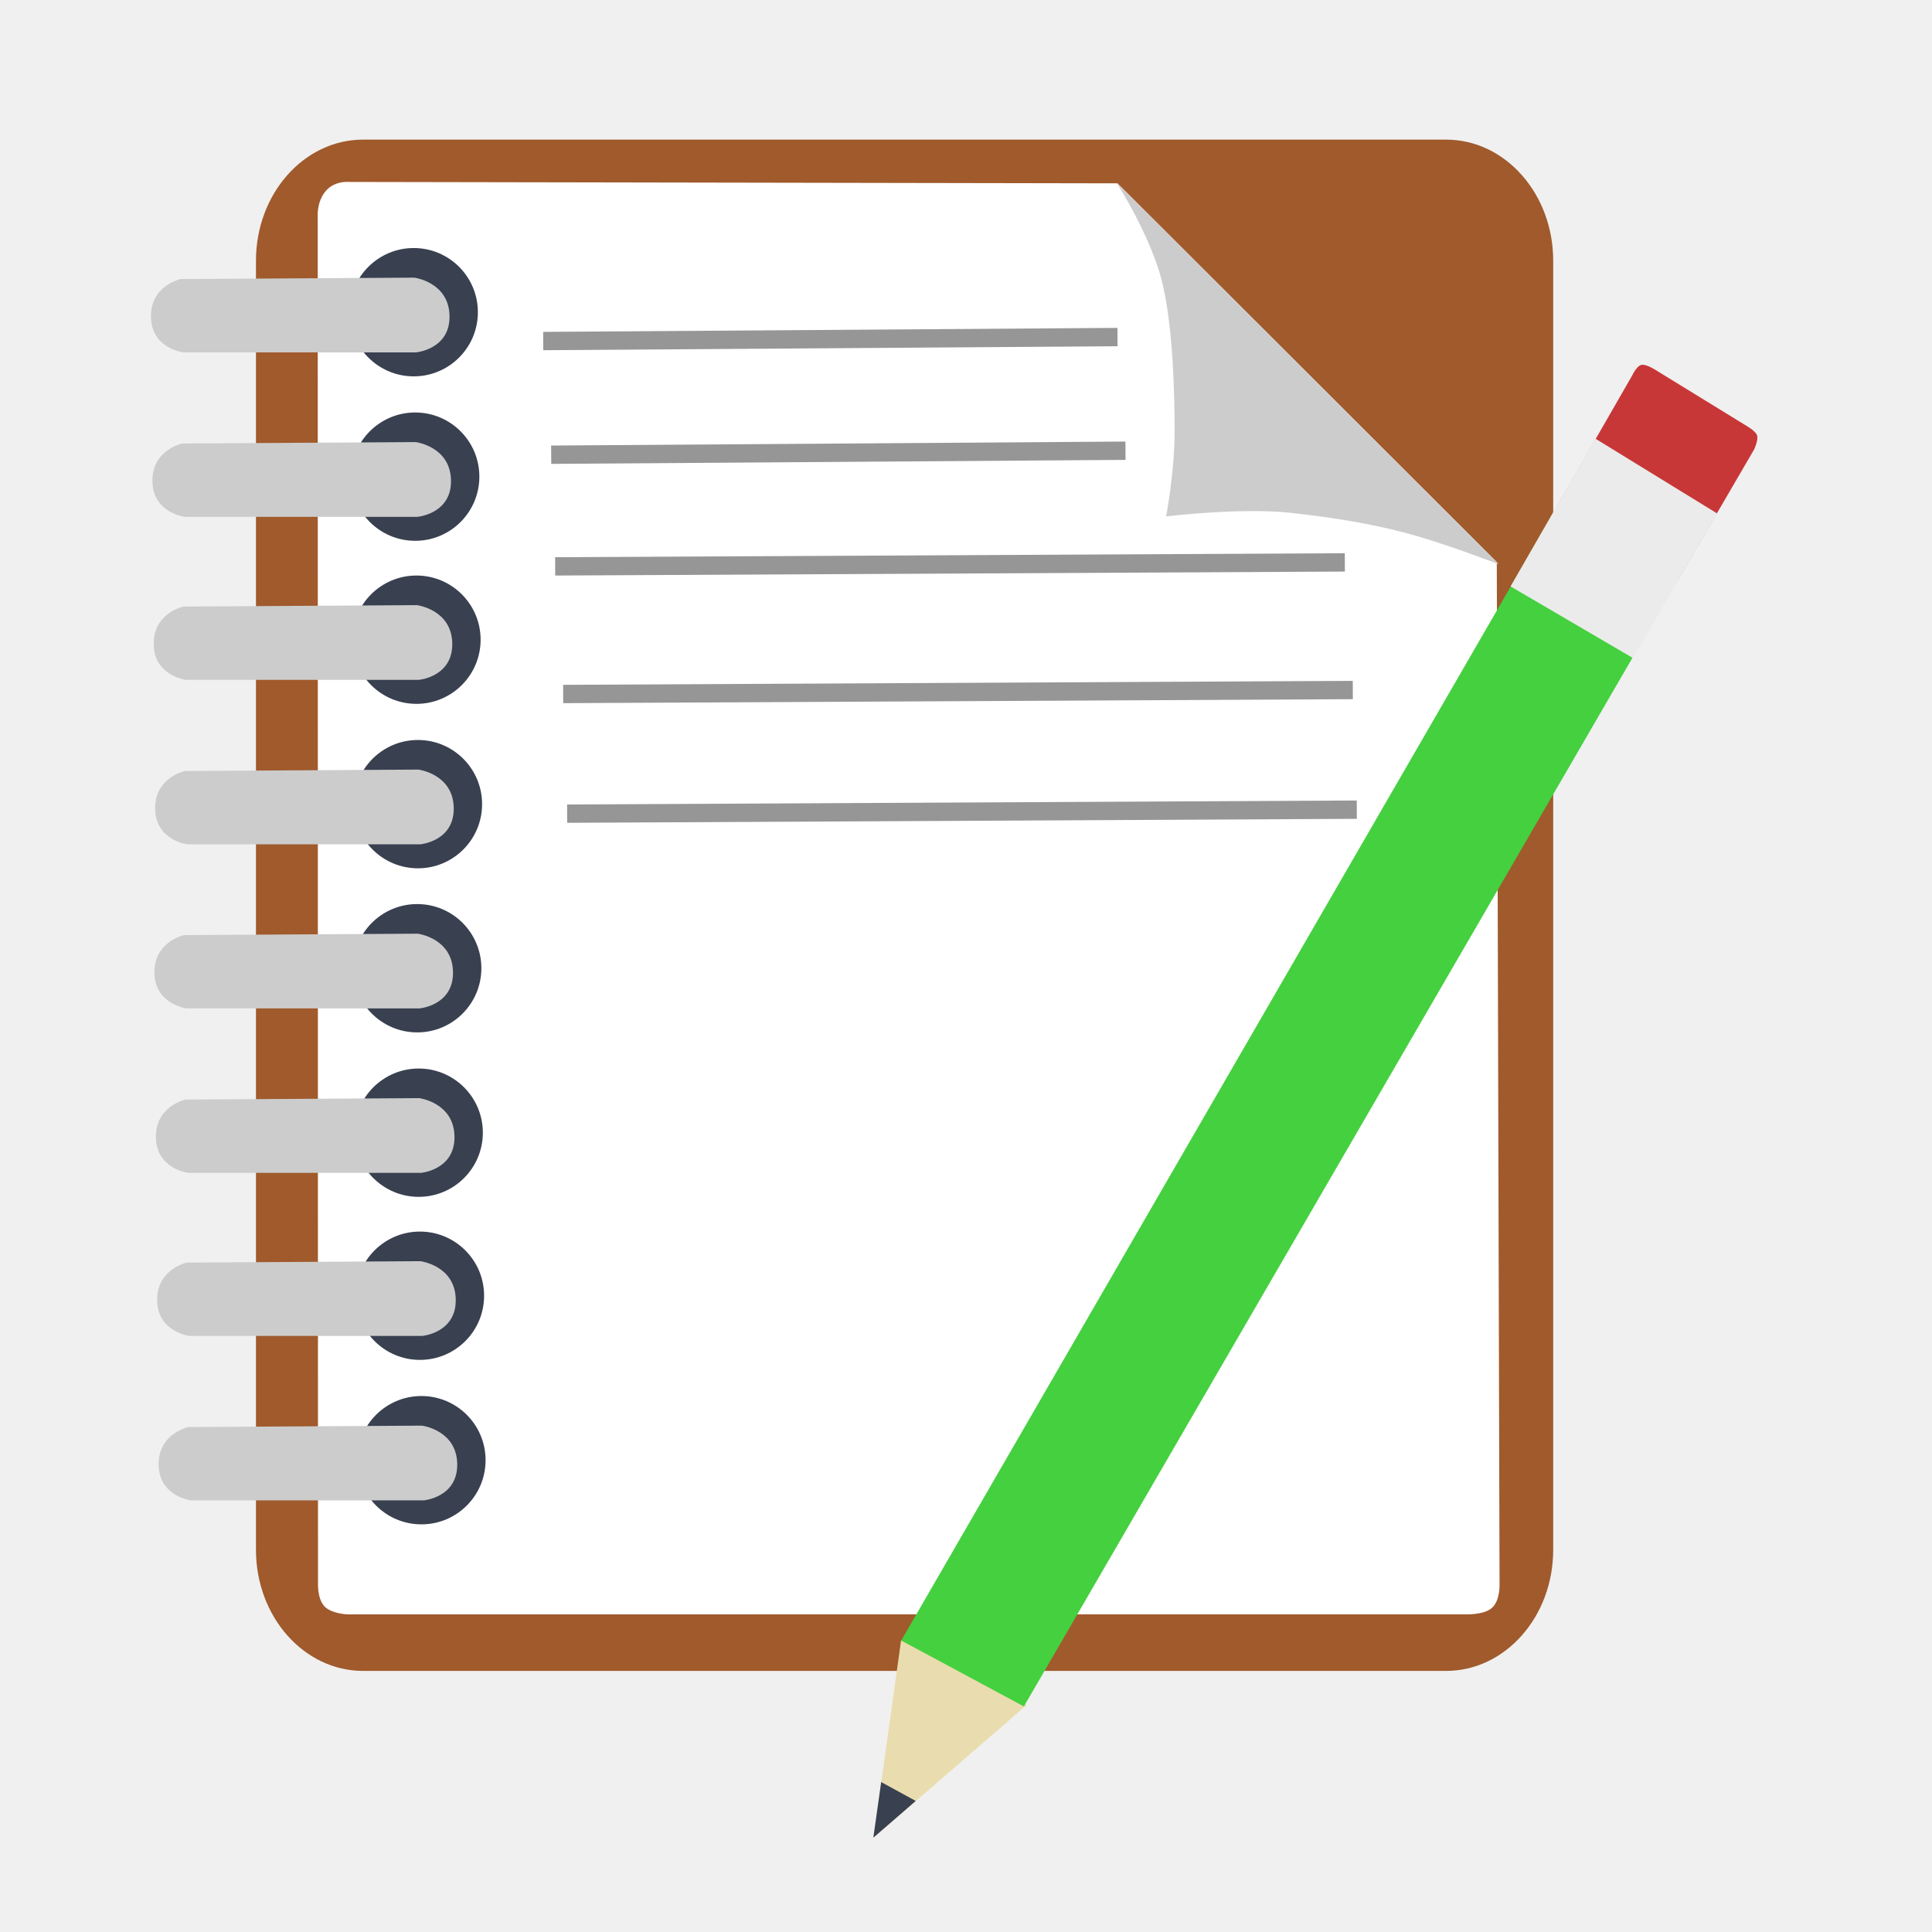
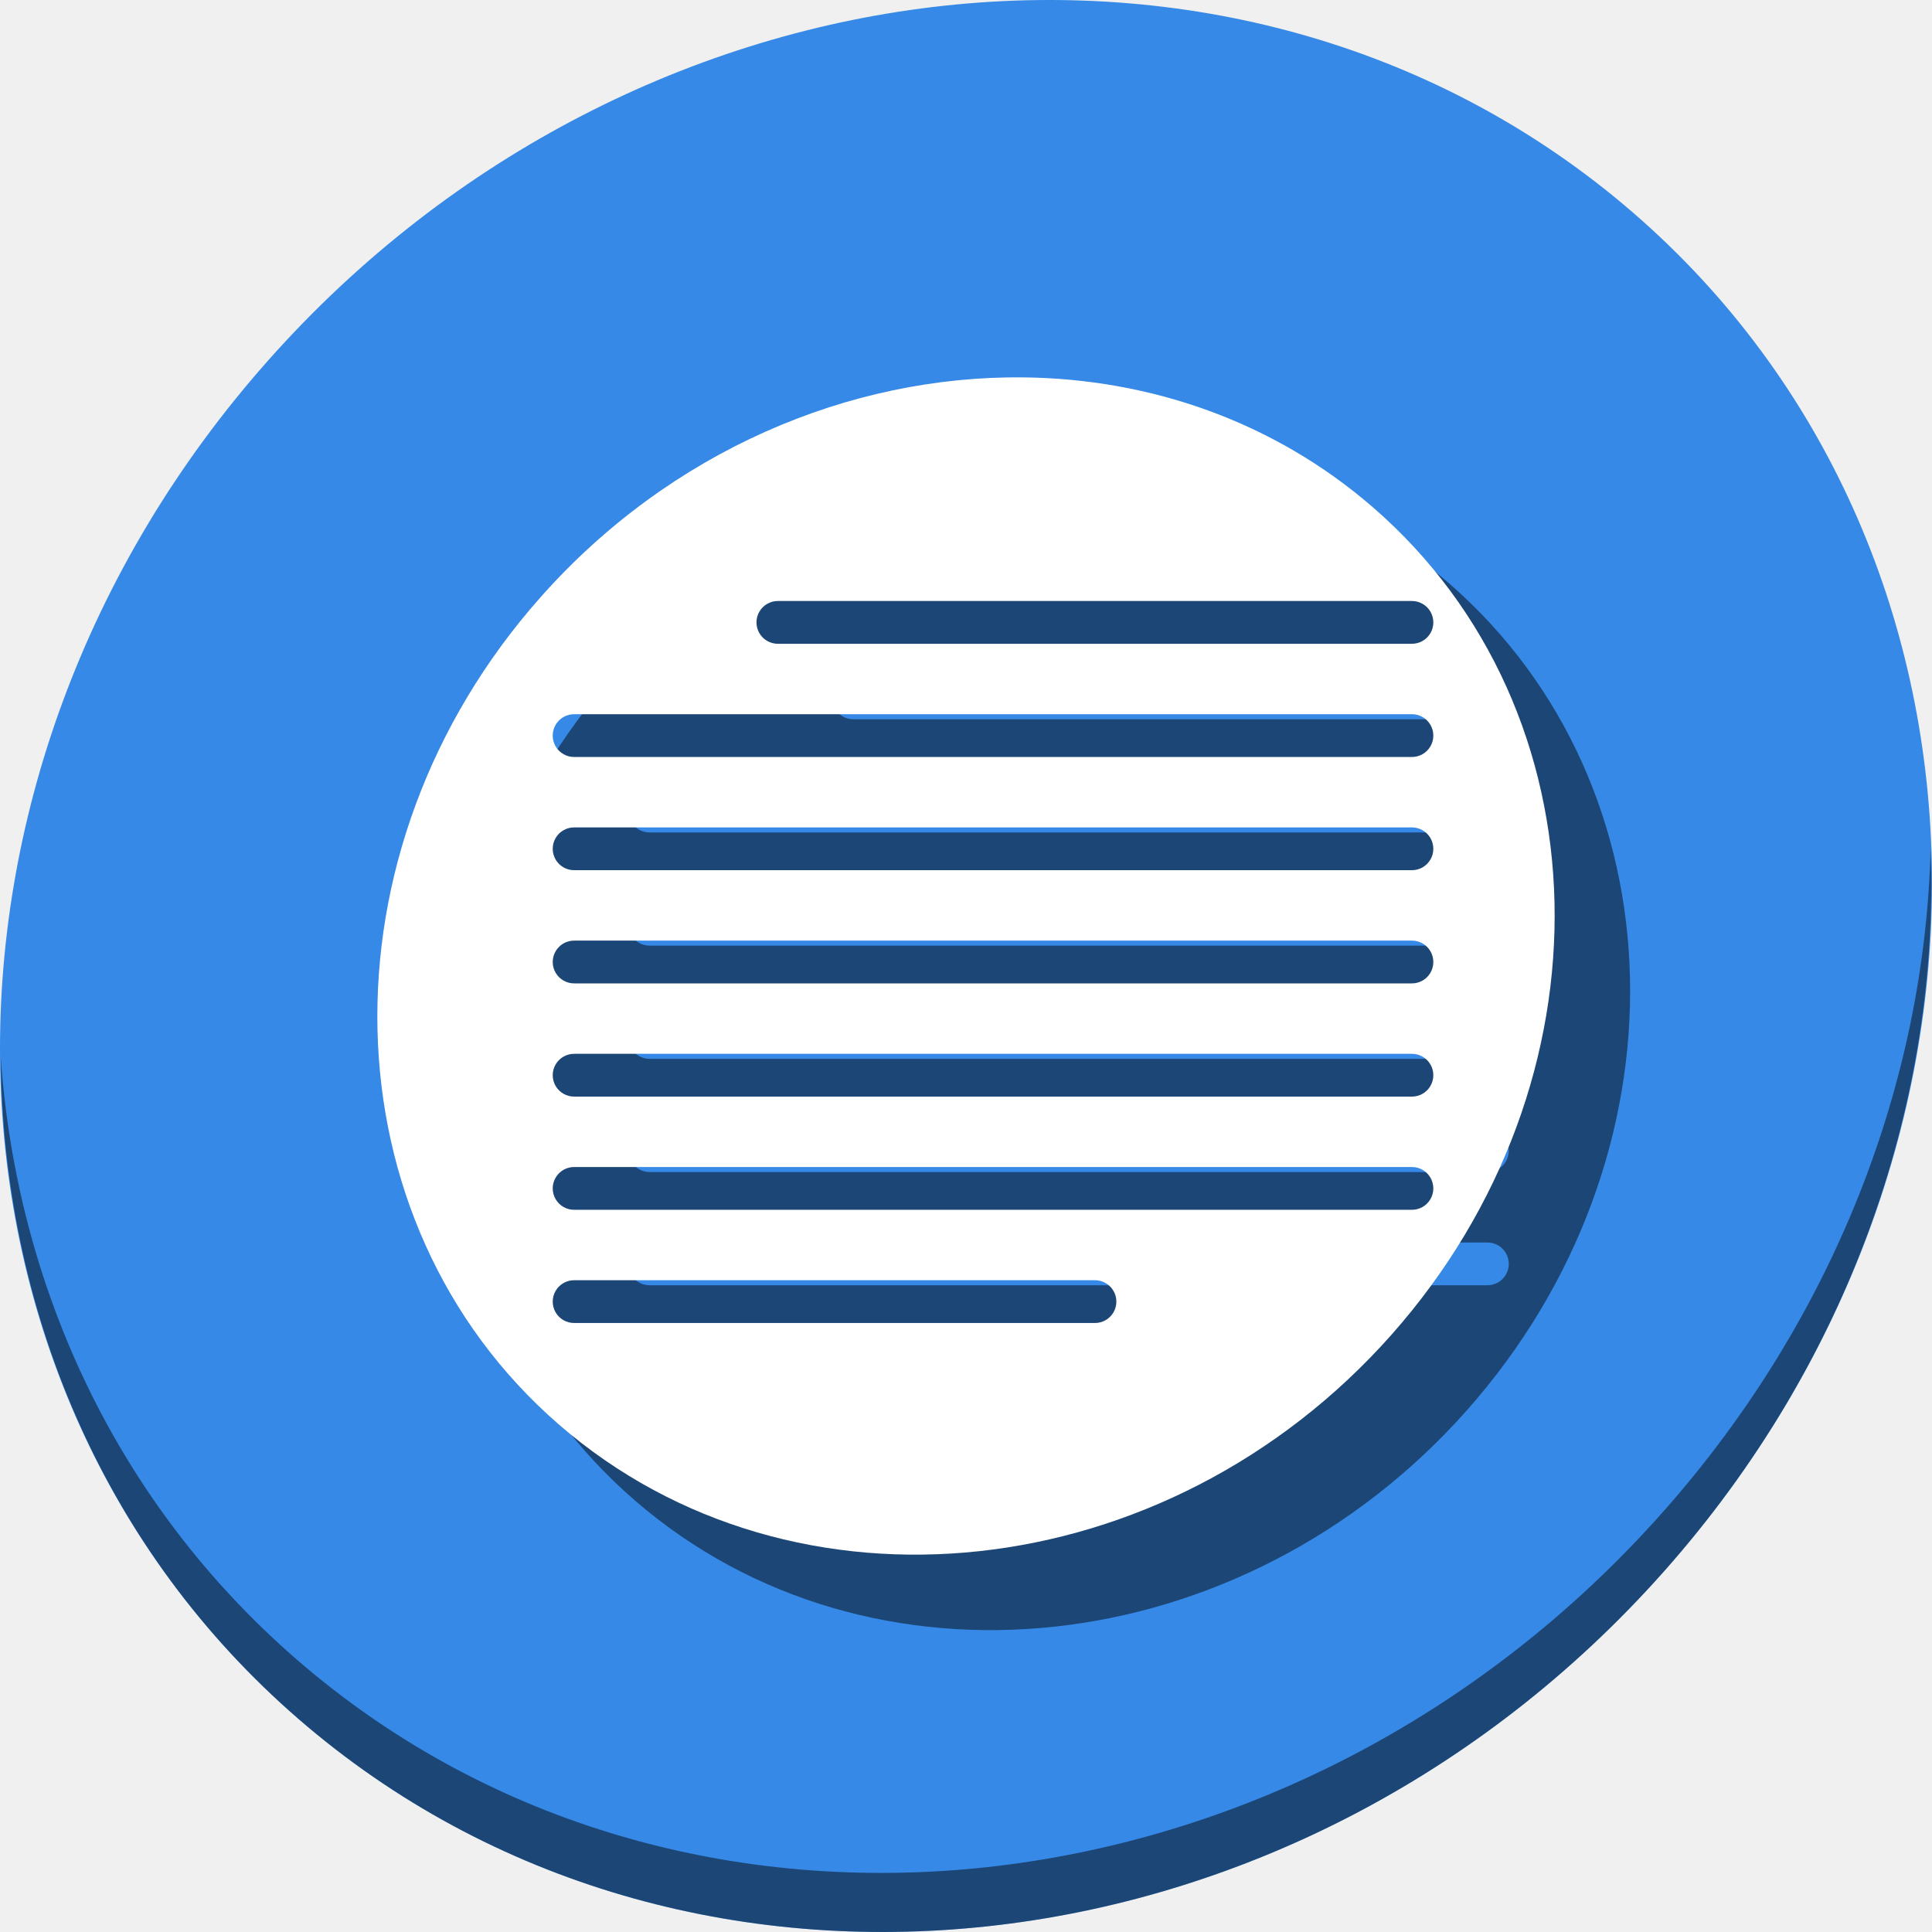
<svg xmlns="http://www.w3.org/2000/svg" viewBox="0 0 512 512" height="512" width="512" version="1.1" id="svg2">
  <defs id="defs6">
    <filter height="1.096" y="-0.048" width="1.096" x="-0.048" id="filter4329" style="color-interpolation-filters:sRGB">
      <feGaussianBlur id="feGaussianBlur4331" stdDeviation="2.132" />
    </filter>
    <filter height="1.033" y="-0.016" width="1.04" x="-0.02" id="filter4376" style="color-interpolation-filters:sRGB">
      <feGaussianBlur id="feGaussianBlur4378" stdDeviation="1.174" />
    </filter>
    <filter height="1.057" y="-0.029" width="1.063" x="-0.032" id="filter4436" style="color-interpolation-filters:sRGB">
      <feGaussianBlur id="feGaussianBlur4438" stdDeviation="0.635" />
    </filter>
  </defs>
-   <g id="g4052">
-     <rect rx="28.399" ry="32.089" y="37" x="67.833" height="405.81" width="343.781" id="rect3003" style="fill:#a05a2c;fill-opacity:1;stroke:none" />
-     <path id="path3773" d="m 86.237,50.722 c -2.427,2.985 -2.04,6.926 -2.04,6.926 l 0.071,337.355 0.005,24.732 c 0,0 -0.159,3.868 1.637,5.885 1.796,2.017 6.072,2.206 6.072,2.206 l 296.184,-0.015 c 0,0 4.961,0.273 7.193,-1.682 2.232,-1.955 2.036,-6.299 2.036,-6.299 L 396.666,148.952 296.148,48.586 92.683,48.218 c 0,0 -4.019,-0.478 -6.446,2.507 z" style="fill:#ffffff;stroke:none" />
-     <path id="path3775" d="m 295.959,48.472 c 0,0 7.582,11.844 11.21,23.355 3.628,11.511 4.129,31.711 4.11,42.599 -0.019,10.888 -2.242,22.42 -2.242,22.42 0,0 19.807,-2.387 33.07,-0.934 13.263,1.453 23.976,3.408 33.444,6.166 9.468,2.758 21.673,7.473 21.673,7.473 z" style="fill:#cccccc;stroke:none" />
-     <path transform="matrix(5.262582,0,0,5.023374,-1484.517,-1450.169)" d="m 306.154,305.154 a 3.231,3.385 0 1 1 -6.462,0 3.231,3.385 0 1 1 6.462,0 z" id="path3777" style="fill:#394050;fill-opacity:1;stroke:none" />
-     <path id="path3779" d="m 48.597,93.383 61.656,0 c 0,0 9.068,-0.783 8.875,-9.716 -0.193,-8.933 -9.342,-10.089 -9.342,-10.089 l -61.937,0.374 c 0,0 -8.023,1.736 -7.847,10.089 0.175,8.353 8.595,9.342 8.595,9.342 z" style="fill:#cccccc;stroke:none" />
-     <path transform="matrix(5.262582,0,0,5.023374,-1484.125,-1406.587)" d="m 306.154,305.154 a 3.231,3.385 0 1 1 -6.462,0 3.231,3.385 0 1 1 6.462,0 z" id="path3777-3" style="fill:#394050;fill-opacity:1;stroke:none" />
-     <path id="path3779-6" d="m 48.989,136.965 61.656,0 c 0,0 9.068,-0.783 8.875,-9.716 -0.193,-8.933 -9.342,-10.089 -9.342,-10.089 l -61.937,0.374 c 0,0 -8.023,1.736 -7.847,10.089 0.175,8.353 8.595,9.342 8.595,9.342 z" style="fill:#cccccc;stroke:none" />
-     <path transform="matrix(5.262582,0,0,5.023374,-1483.793,-1363.378)" d="m 306.154,305.154 a 3.231,3.385 0 1 1 -6.462,0 3.231,3.385 0 1 1 6.462,0 z" id="path3777-7" style="fill:#394050;fill-opacity:1;stroke:none" />
-     <path id="path3779-5" d="m 49.322,180.174 61.656,0 c 0,0 9.068,-0.783 8.875,-9.716 -0.193,-8.933 -9.342,-10.089 -9.342,-10.089 l -61.937,0.374 c 0,0 -8.023,1.736 -7.847,10.089 0.175,8.353 8.595,9.342 8.595,9.342 z" style="fill:#cccccc;stroke:none" />
-     <path transform="matrix(5.262582,0,0,5.023374,-1483.401,-1319.795)" d="m 306.154,305.154 a 3.231,3.385 0 1 1 -6.462,0 3.231,3.385 0 1 1 6.462,0 z" id="path3777-3-3" style="fill:#394050;fill-opacity:1;stroke:none" />
-     <path id="path3779-6-5" d="m 49.714,223.756 61.656,0 c 0,0 9.068,-0.783 8.875,-9.716 -0.193,-8.933 -9.342,-10.089 -9.342,-10.089 l -61.937,0.374 c 0,0 -8.023,1.736 -7.847,10.089 0.175,8.353 8.595,9.342 8.595,9.342 z" style="fill:#cccccc;stroke:none" />
-     <path transform="matrix(5.262582,0,0,5.023374,-1483.593,-1276.311)" d="m 306.154,305.154 a 3.231,3.385 0 1 1 -6.462,0 3.231,3.385 0 1 1 6.462,0 z" id="path3777-6" style="fill:#394050;fill-opacity:1;stroke:none" />
-     <path id="path3779-2" d="m 49.521,267.241 61.656,0 c 0,0 9.068,-0.783 8.875,-9.716 -0.193,-8.933 -9.342,-10.089 -9.342,-10.089 l -61.937,0.374 c 0,0 -8.023,1.736 -7.847,10.089 0.175,8.353 8.595,9.342 8.595,9.342 z" style="fill:#cccccc;stroke:none" />
-     <path transform="matrix(5.262582,0,0,5.023374,-1483.201,-1232.729)" d="m 306.154,305.154 a 3.231,3.385 0 1 1 -6.462,0 3.231,3.385 0 1 1 6.462,0 z" id="path3777-3-9" style="fill:#394050;fill-opacity:1;stroke:none" />
-     <path id="path3779-6-1" d="m 49.913,310.823 61.656,0 c 0,0 9.068,-0.783 8.875,-9.716 -0.193,-8.933 -9.342,-10.089 -9.342,-10.089 l -61.937,0.374 c 0,0 -8.023,1.736 -7.847,10.089 0.175,8.353 8.595,9.342 8.595,9.342 z" style="fill:#cccccc;stroke:none" />
-     <path transform="matrix(5.262582,0,0,5.023374,-1482.869,-1189.52)" d="m 306.154,305.154 a 3.231,3.385 0 1 1 -6.462,0 3.231,3.385 0 1 1 6.462,0 z" id="path3777-7-2" style="fill:#394050;fill-opacity:1;stroke:none" />
-     <path id="path3779-5-7" d="m 50.246,354.032 61.656,0 c 0,0 9.068,-0.783 8.875,-9.716 -0.193,-8.933 -9.342,-10.089 -9.342,-10.089 l -61.937,0.374 c 0,0 -8.023,1.736 -7.847,10.089 0.175,8.353 8.595,9.342 8.595,9.342 z" style="fill:#cccccc;stroke:none" />
-     <path transform="matrix(5.262582,0,0,5.023374,-1482.477,-1145.938)" d="m 306.154,305.154 a 3.231,3.385 0 1 1 -6.462,0 3.231,3.385 0 1 1 6.462,0 z" id="path3777-3-3-0" style="fill:#394050;fill-opacity:1;stroke:none" />
-     <path id="path3779-6-5-9" d="m 50.638,397.614 61.656,0 c 0,0 9.068,-0.783 8.875,-9.716 -0.193,-8.933 -9.342,-10.089 -9.342,-10.089 l -61.937,0.374 c 0,0 -8.023,1.736 -7.847,10.089 0.175,8.353 8.595,9.342 8.595,9.342 z" style="fill:#cccccc;stroke:none" />
-     <path id="path3868" d="m 231.484,487 40.613,-35.151 -33.293,-17.175 z" style="fill:#e9ddaf;stroke:none" />
-     <path id="path3868-3" d="m 231.445,486.996 11.238,-9.726 -9.16,-5.002 z" style="fill:#394050;stroke:none" />
-     <path id="path3888" d="M 238.829,434.752 409.972,138.802 441.734,158.607 271.339,452.222 z" style="fill:#45d03f;fill-opacity:1;stroke:none" />
-     <path id="path3888-6-0" d="m 412.272,134.757 20.298,-35.29 c 0,0 1.11,-2.434 2.379,-2.765 1.269,-0.331 3.964,1.448 3.964,1.448 l 24.1,14.809 c 0,0 2.273,1.29 2.642,2.459 0.37,1.169 -0.778,3.668 -0.778,3.668 l -20.189,34.634 z" style="fill:#c83737;fill-opacity:1;stroke:none" />
-     <path id="path3888-6" d="m 400.31,155.408 22.514,-39.142 32.229,19.805 -22.327,38.302 z" style="fill:#ebebeb;fill-opacity:1;stroke:none" />
-     <path id="path3933" d="M 143.957,90.38 296.152,89.323" style="fill:none;stroke:#969696;stroke-width:4.858px;stroke-linecap:butt;stroke-linejoin:miter;stroke-opacity:1" />
-     <path id="path3933-6" d="m 146.071,120.502 152.195,-1.057" style="fill:none;stroke:#969696;stroke-width:4.858px;stroke-linecap:butt;stroke-linejoin:miter;stroke-opacity:1" />
-     <path id="path3933-2" d="m 147.128,150.096 209.268,-1.057" style="fill:none;stroke:#969696;stroke-width:4.858px;stroke-linecap:butt;stroke-linejoin:miter;stroke-opacity:1" />
-     <path id="path3933-2-6" d="m 149.242,183.917 209.268,-1.057" style="fill:none;stroke:#969696;stroke-width:4.858px;stroke-linecap:butt;stroke-linejoin:miter;stroke-opacity:1" />
-     <path id="path3933-2-1" d="m 150.299,215.624 209.268,-1.057" style="fill:none;stroke:#969696;stroke-width:4.858px;stroke-linecap:butt;stroke-linejoin:miter;stroke-opacity:1" />
+   <g id="g892">
+     <path id="path27" d="M 432.913,56.474 C 535.106,145.049 538.74,306.174 441.03,416.373 343.32,526.572 181.28,544.101 79.087,455.526 -23.106,366.951 -26.74,205.826 70.97,95.627 168.68,-14.572 330.72,-32.101 432.913,56.474 Z" style="fill:#3689e6;fill-opacity:1;stroke-width:11.11" />
+     <path id="path51" d="M 511.636,224.904 C 510.084,286.215 486.474,349.058 440.669,400.718 342.959,510.917 180.919,528.446 78.726,439.871 30.827,398.356 4.497,340.923 0.194,280.229 0.799,346.585 27.117,410.482 79.079,455.519 181.272,544.094 343.32,526.556 441.022,416.366 490.727,360.308 514.027,291.075 511.636,224.904 Z" style="opacity:1;fill:#000000;fill-opacity:0.49;stroke-width:11.11" />
+     <path style="fill:#000000;fill-opacity:0.49;stroke-width:6.77" d="m 291.201,120.009 c -46.006,-0.508 -93.531,19.441 -127.953,58.264 -59.542,67.153 -57.329,165.338 4.945,219.313 62.274,53.975 161.017,43.293 220.559,-23.859 59.542,-67.153 57.329,-165.338 -4.945,-219.313 -26.272,-22.771 -59.034,-34.034 -92.606,-34.404 z m -64.951,59.262 h 167.821 a 5.67,5.67 0 1 1 0,11.338 H 226.25 a 5.67,5.67 0 1 1 0,-11.338 z m -53.998,30 h 221.819 a 5.67,5.67 0 1 1 0,11.338 H 172.252 a 5.67,5.67 0 1 1 0,-11.338 z m 0,30 h 221.819 a 5.67,5.67 0 1 1 0,11.338 H 172.252 a 5.67,5.67 0 1 1 0,-11.338 z m 0,30 h 221.819 a 5.67,5.67 0 1 1 0,11.338 H 172.252 a 5.67,5.67 0 1 1 0,-11.338 z m 0,30 h 221.819 a 5.67,5.67 0 1 1 0,11.338 H 172.252 a 5.67,5.67 0 1 1 0,-11.338 z m 0,30 h 221.819 a 5.67,5.67 0 1 1 0,11.338 H 172.252 a 5.67,5.67 0 1 1 0,-11.338 z m 0,30 h 137.821 a 5.67,5.67 0 1 1 0,11.338 H 172.252 a 5.67,5.67 0 1 1 0,-11.338 z" id="path81" />
+     <path id="path833" d="m 271.201,100.009 c -46.006,-0.508 -93.531,19.441 -127.953,58.264 -59.542,67.153 -57.329,165.338 4.945,219.313 62.274,53.975 161.017,43.293 220.559,-23.859 59.542,-67.153 57.329,-165.338 -4.945,-219.313 -26.272,-22.771 -59.034,-34.034 -92.606,-34.404 z m -64.951,59.262 h 167.821 a 5.67,5.67 0 1 1 0,11.338 H 206.25 a 5.67,5.67 0 1 1 0,-11.338 z m -53.998,30 h 221.819 a 5.67,5.67 0 1 1 0,11.338 H 152.252 a 5.67,5.67 0 1 1 0,-11.338 z m 0,30 h 221.819 a 5.67,5.67 0 1 1 0,11.338 H 152.252 a 5.67,5.67 0 1 1 0,-11.338 z m 0,30 h 221.819 a 5.67,5.67 0 1 1 0,11.338 H 152.252 a 5.67,5.67 0 1 1 0,-11.338 z m 0,30 h 221.819 a 5.67,5.67 0 1 1 0,11.338 H 152.252 a 5.67,5.67 0 1 1 0,-11.338 z m 0,30 h 221.819 a 5.67,5.67 0 1 1 0,11.338 H 152.252 a 5.67,5.67 0 1 1 0,-11.338 z m 0,30 h 137.821 a 5.67,5.67 0 1 1 0,11.338 H 152.252 a 5.67,5.67 0 1 1 0,-11.338 z" style="fill:#ffffff;fill-opacity:1;stroke-width:6.77" />
  </g>
</svg>
